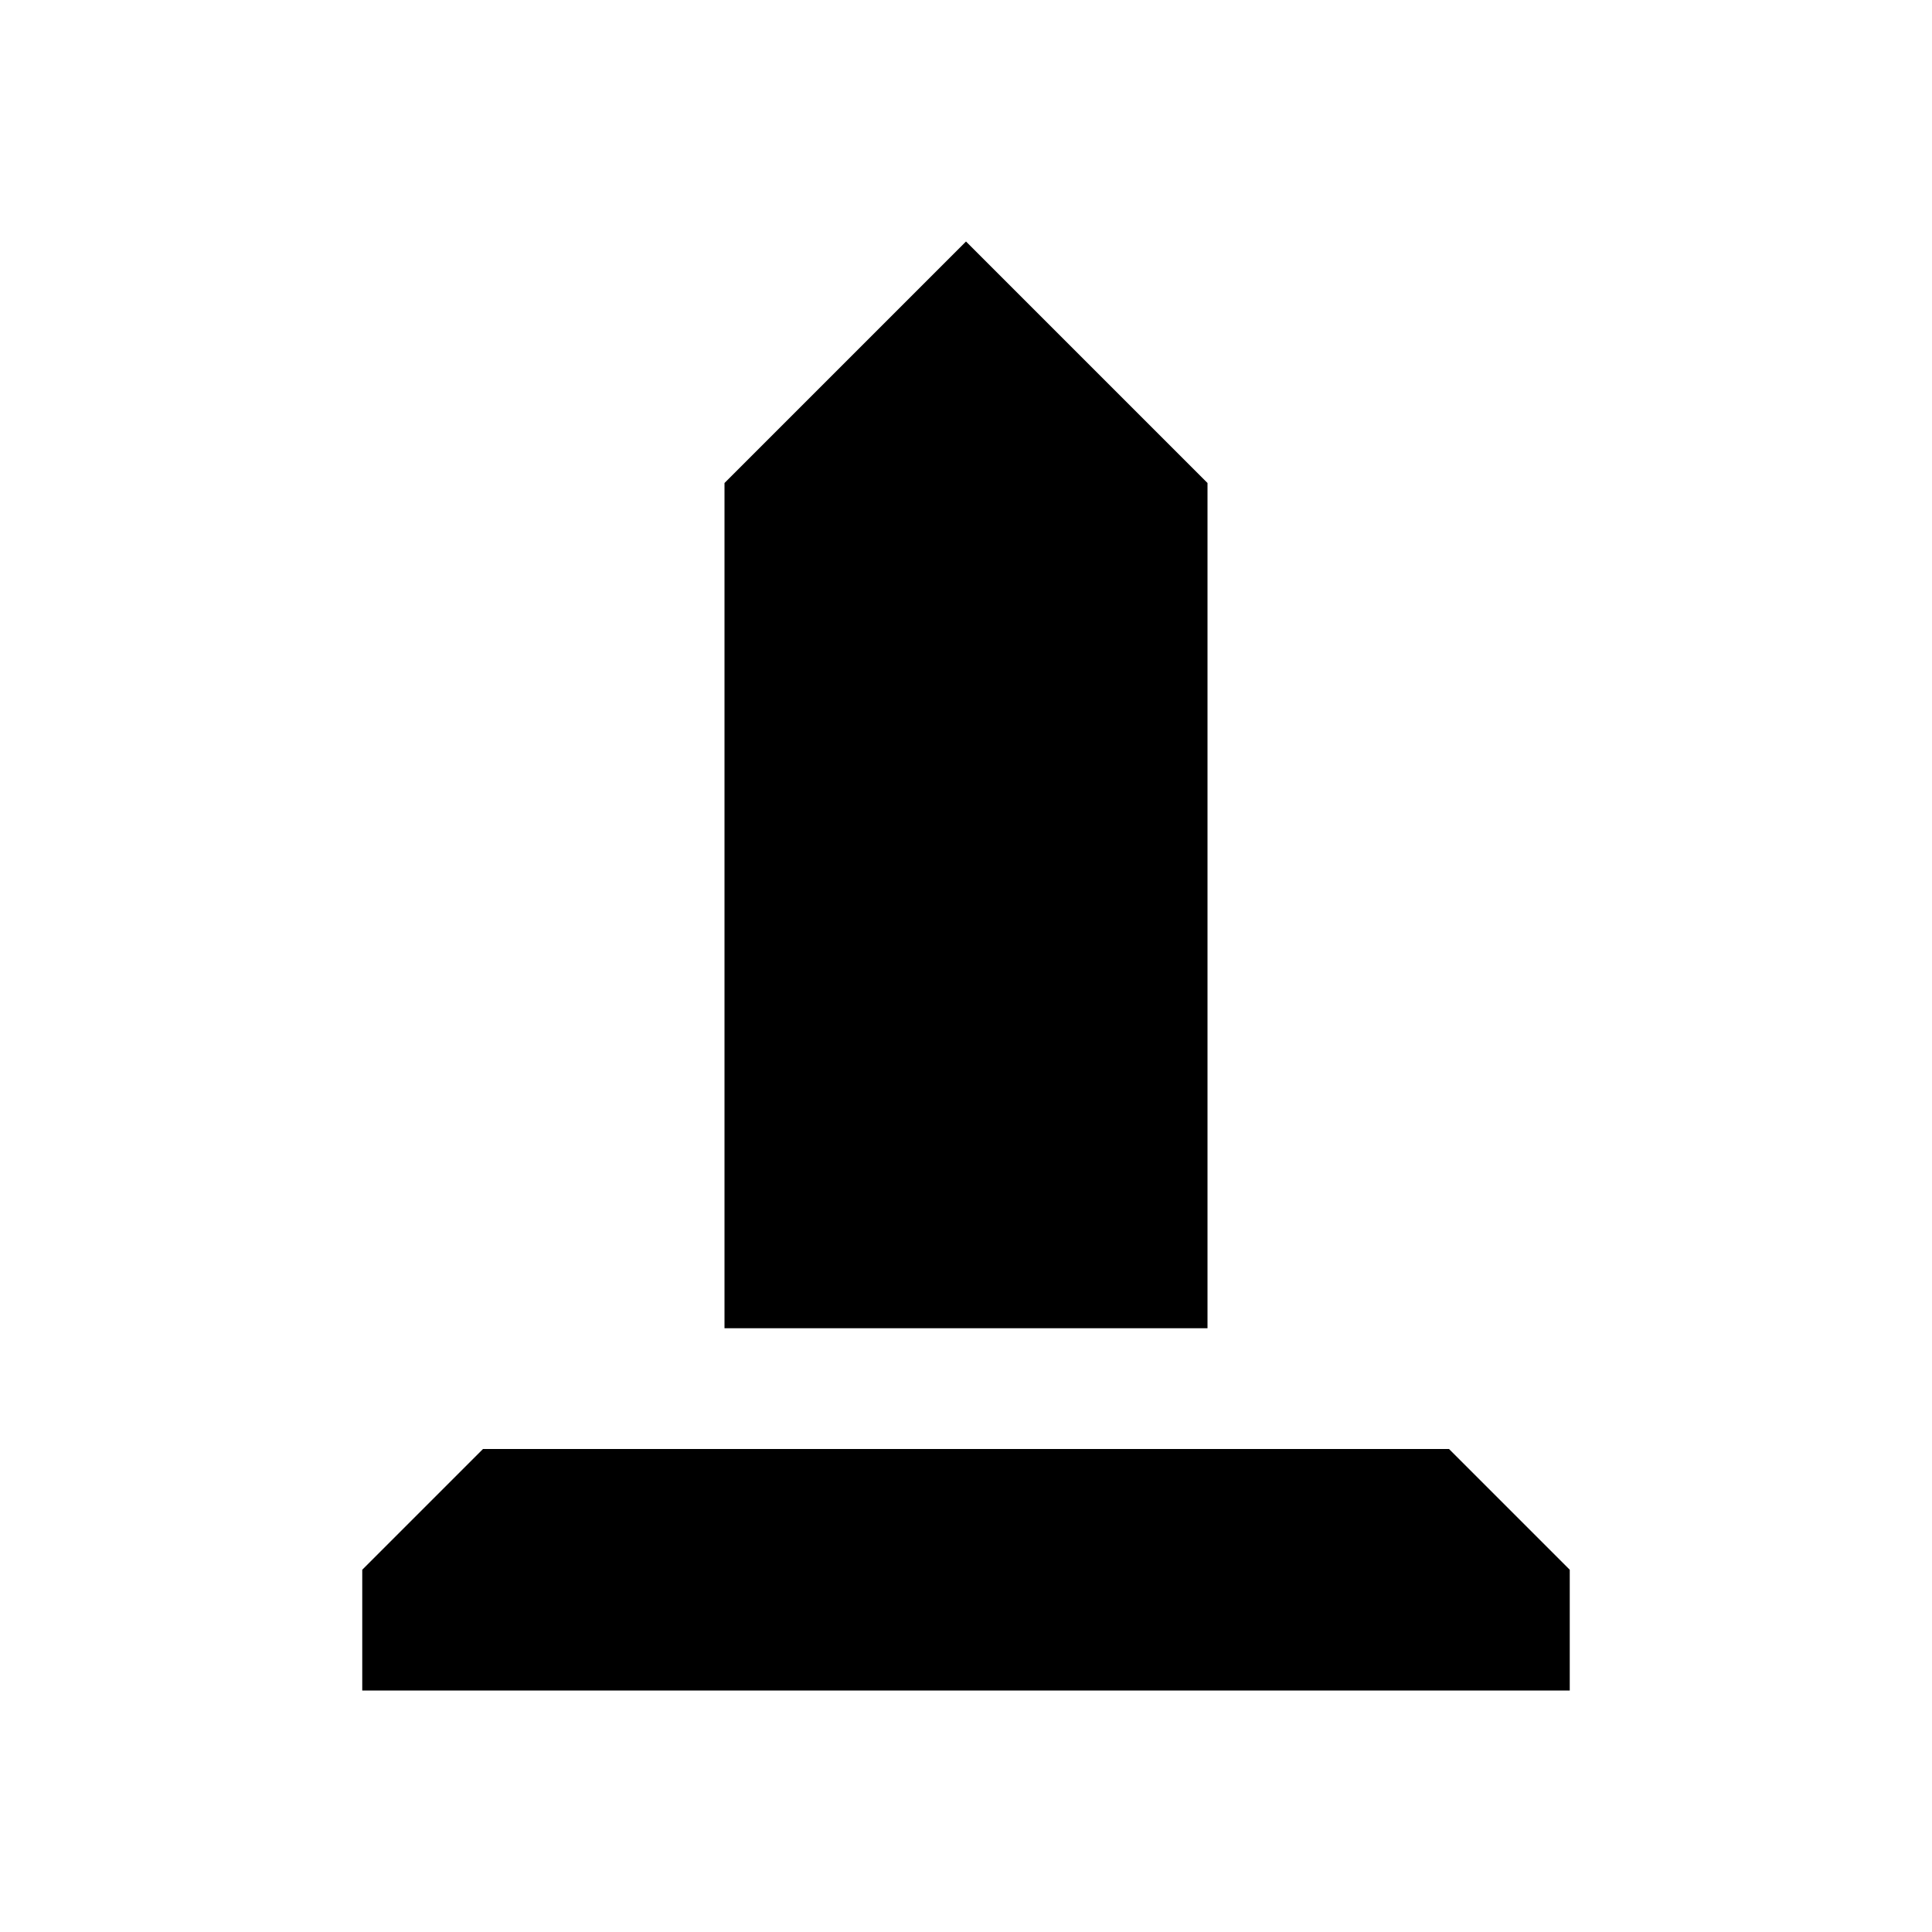
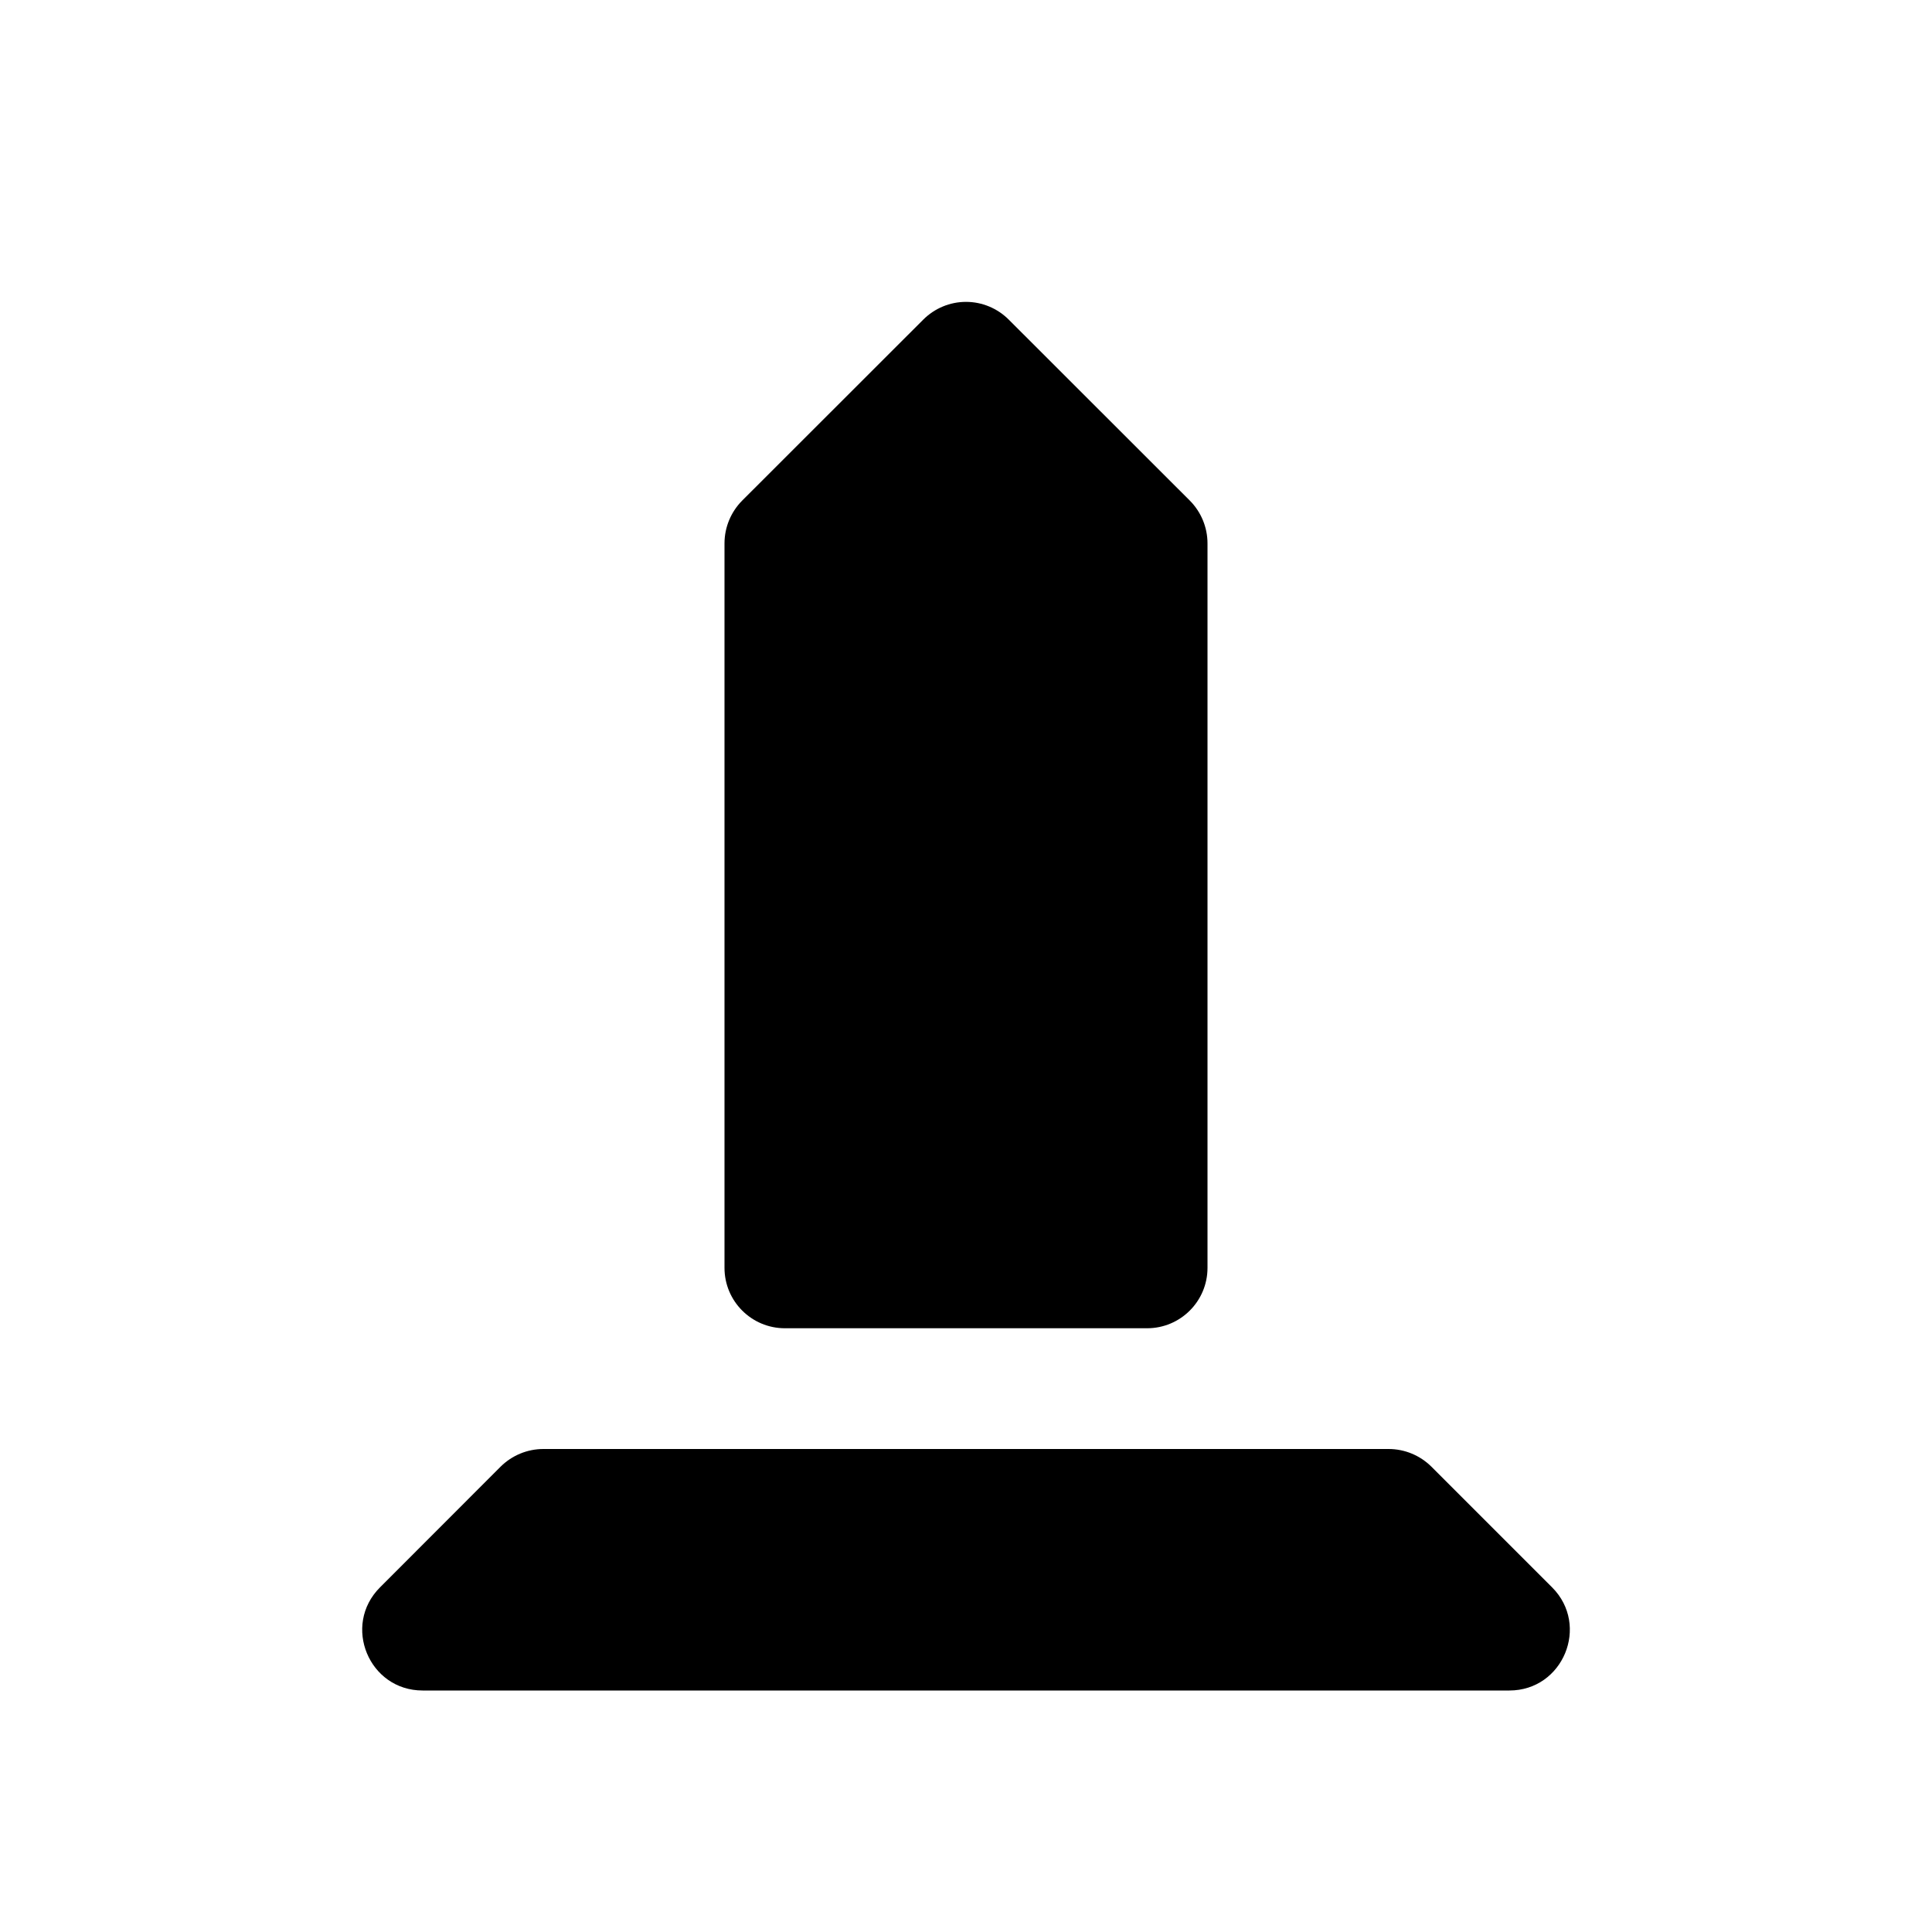
<svg xmlns="http://www.w3.org/2000/svg" width="16" height="16">
-   <path d="M 8.0,2.0 L 6.0,4.0 L 6.0,11.0 L 10.0,11.0 L 10.0,4.0 L 8.0,2.0 M 4.0,12.0 L 3.0,13.0 L 3.0,14.0 L 13.0,14.0 L 13.0,13.0 L 12.0,12.0 L 4.0,12.0" fill="#000" />
+   <path d="M 8.0,2.5 C 7.867,2.5 7.74,2.553 7.646,2.647 L 6.146,4.146 C 6.053,4.24 6.0,4.367 6.0,4.5 L 6.0,10.5 C 6.0,10.776 6.224,11.0 6.5,11.0 L 9.5,11.0 C 9.776,11.0 10.0,10.776 10.0,10.5 L 10.0,4.5 C 10.0,4.367 9.947,4.24 9.854,4.146 L 8.354,2.647 C 8.26,2.553 8.133,2.5 8.0,2.5 M 4.5,12.0 C 4.367,12.0 4.24,12.053 4.146,12.146 L 3.147,13.146 C 2.832,13.461 3.055,14 3.5,14.0 L 12.5,14.0 C 12.945,14 13.168,13.461 12.854,13.146 L 11.854,12.146 C 11.76,12.053 11.633,12.0 11.5,12.0 L 4.5,12.0" fill="#000" />
</svg>
